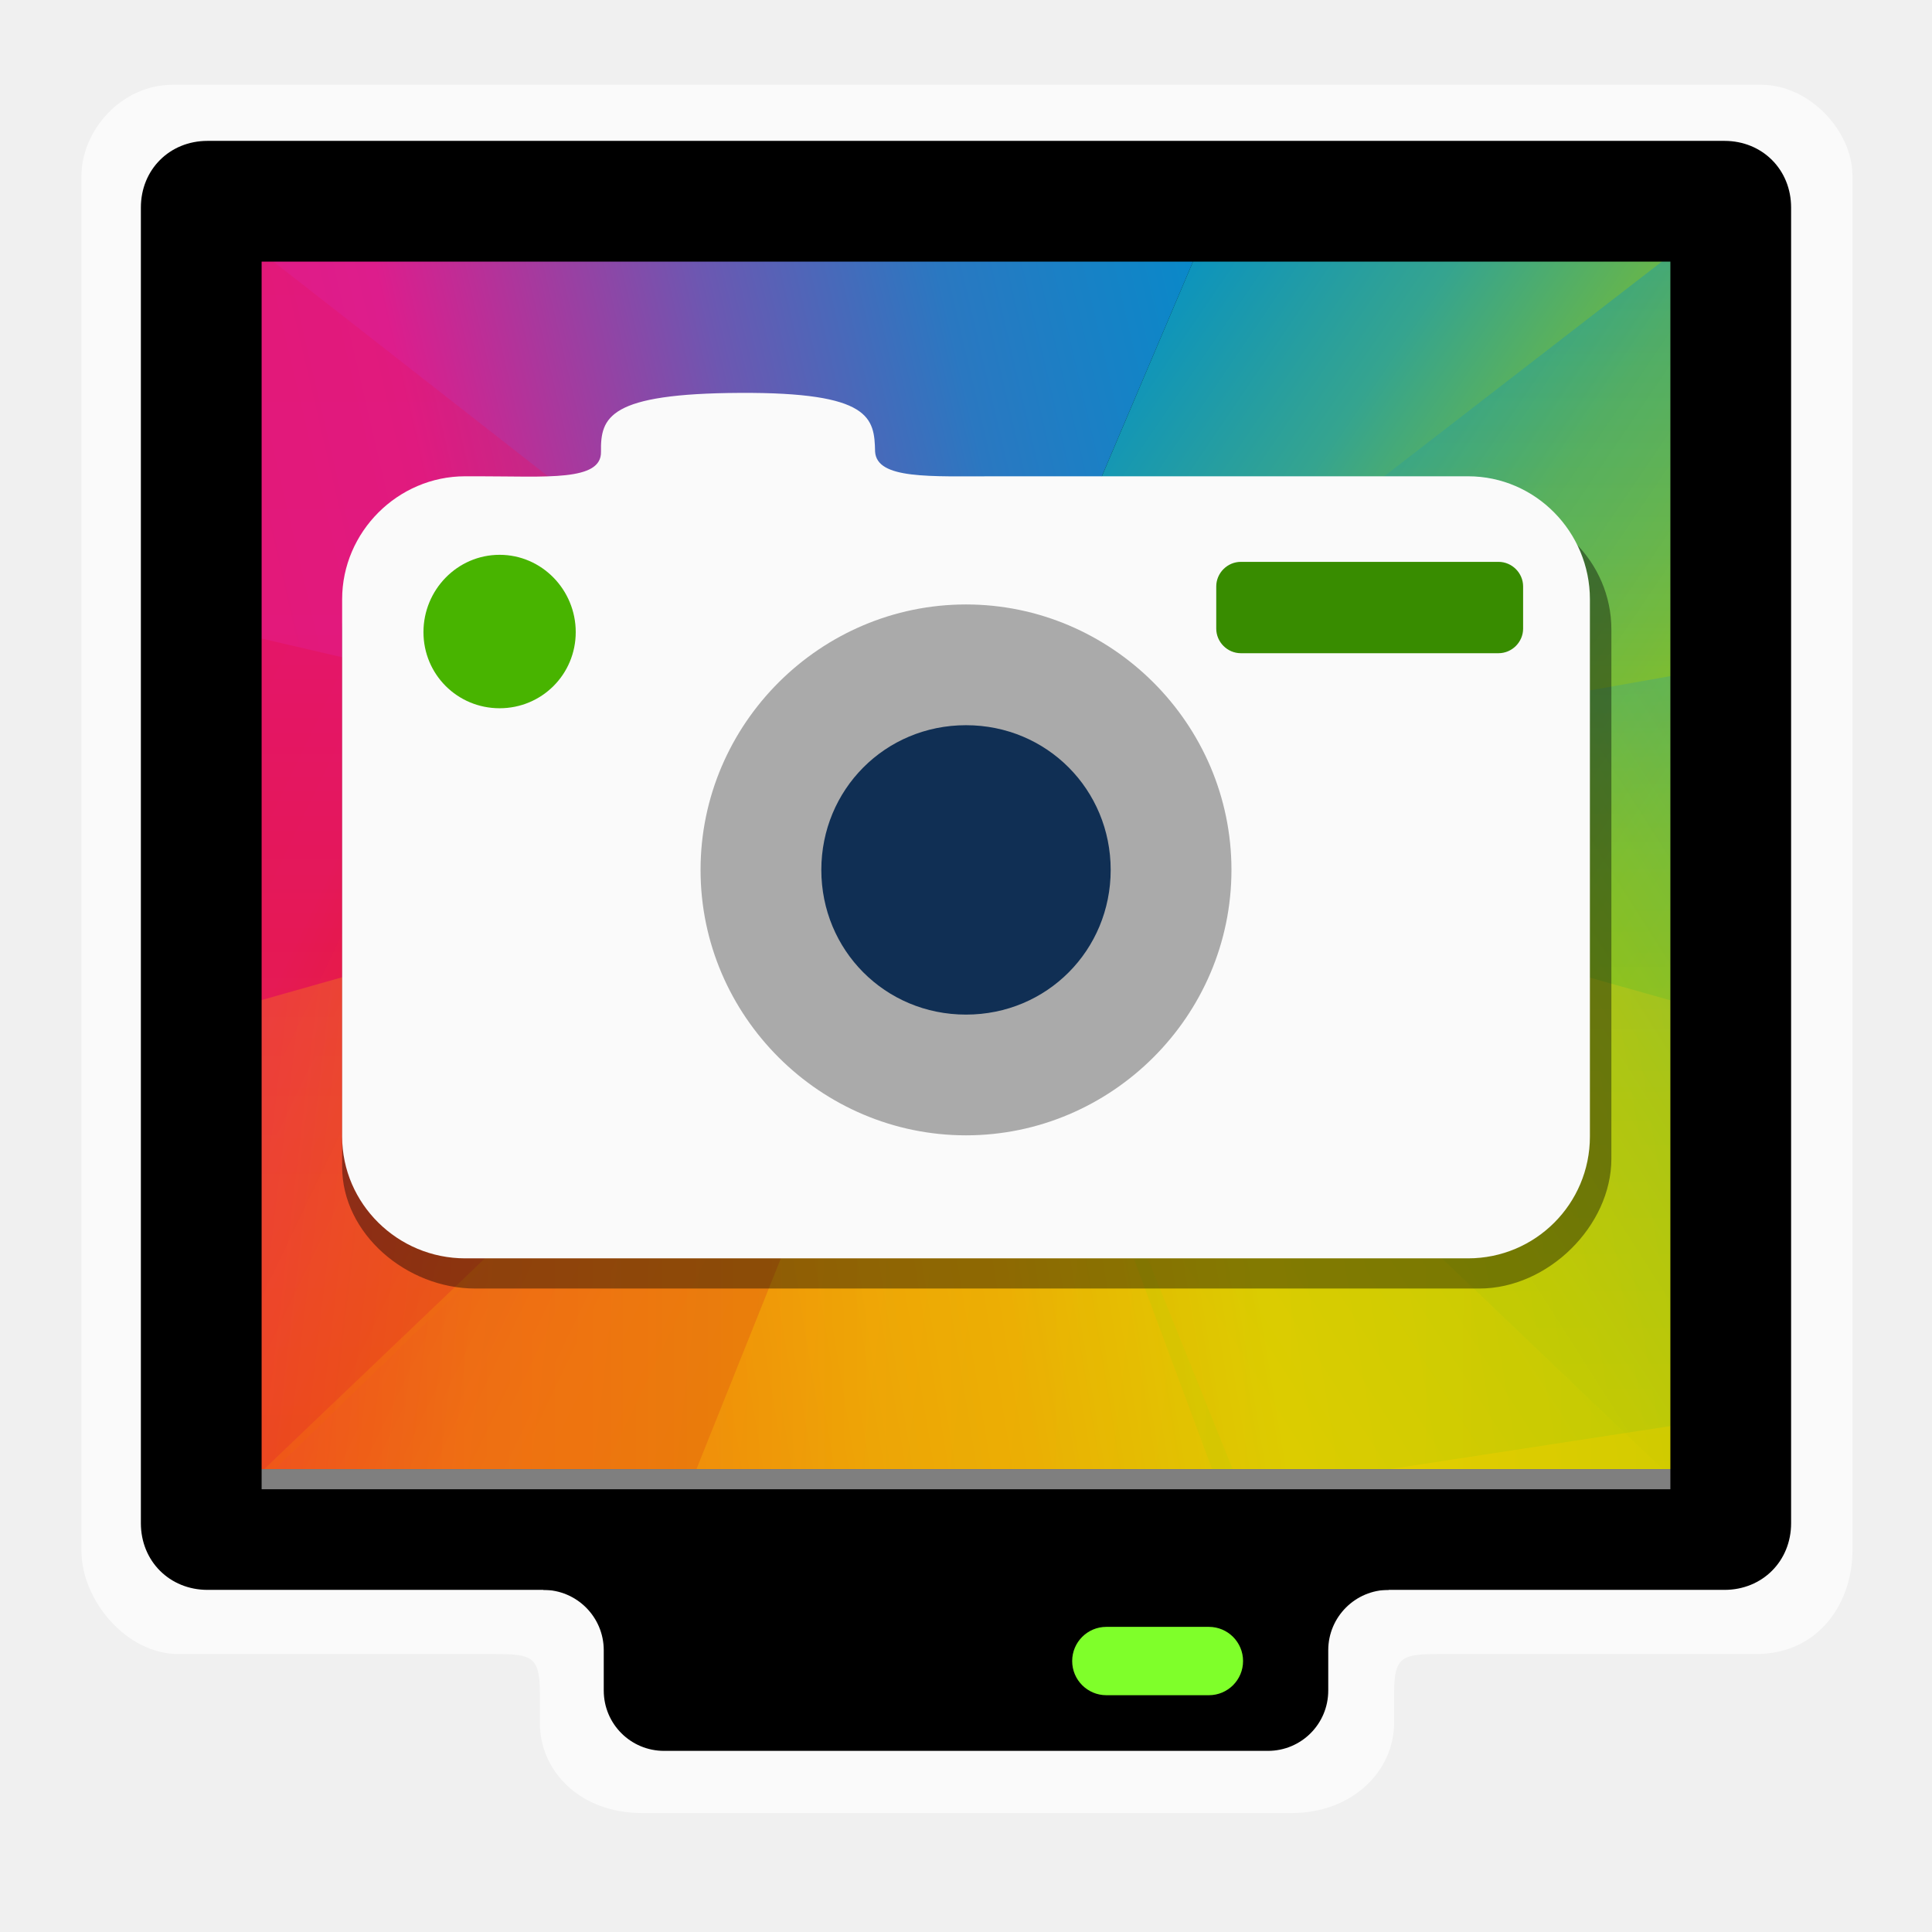
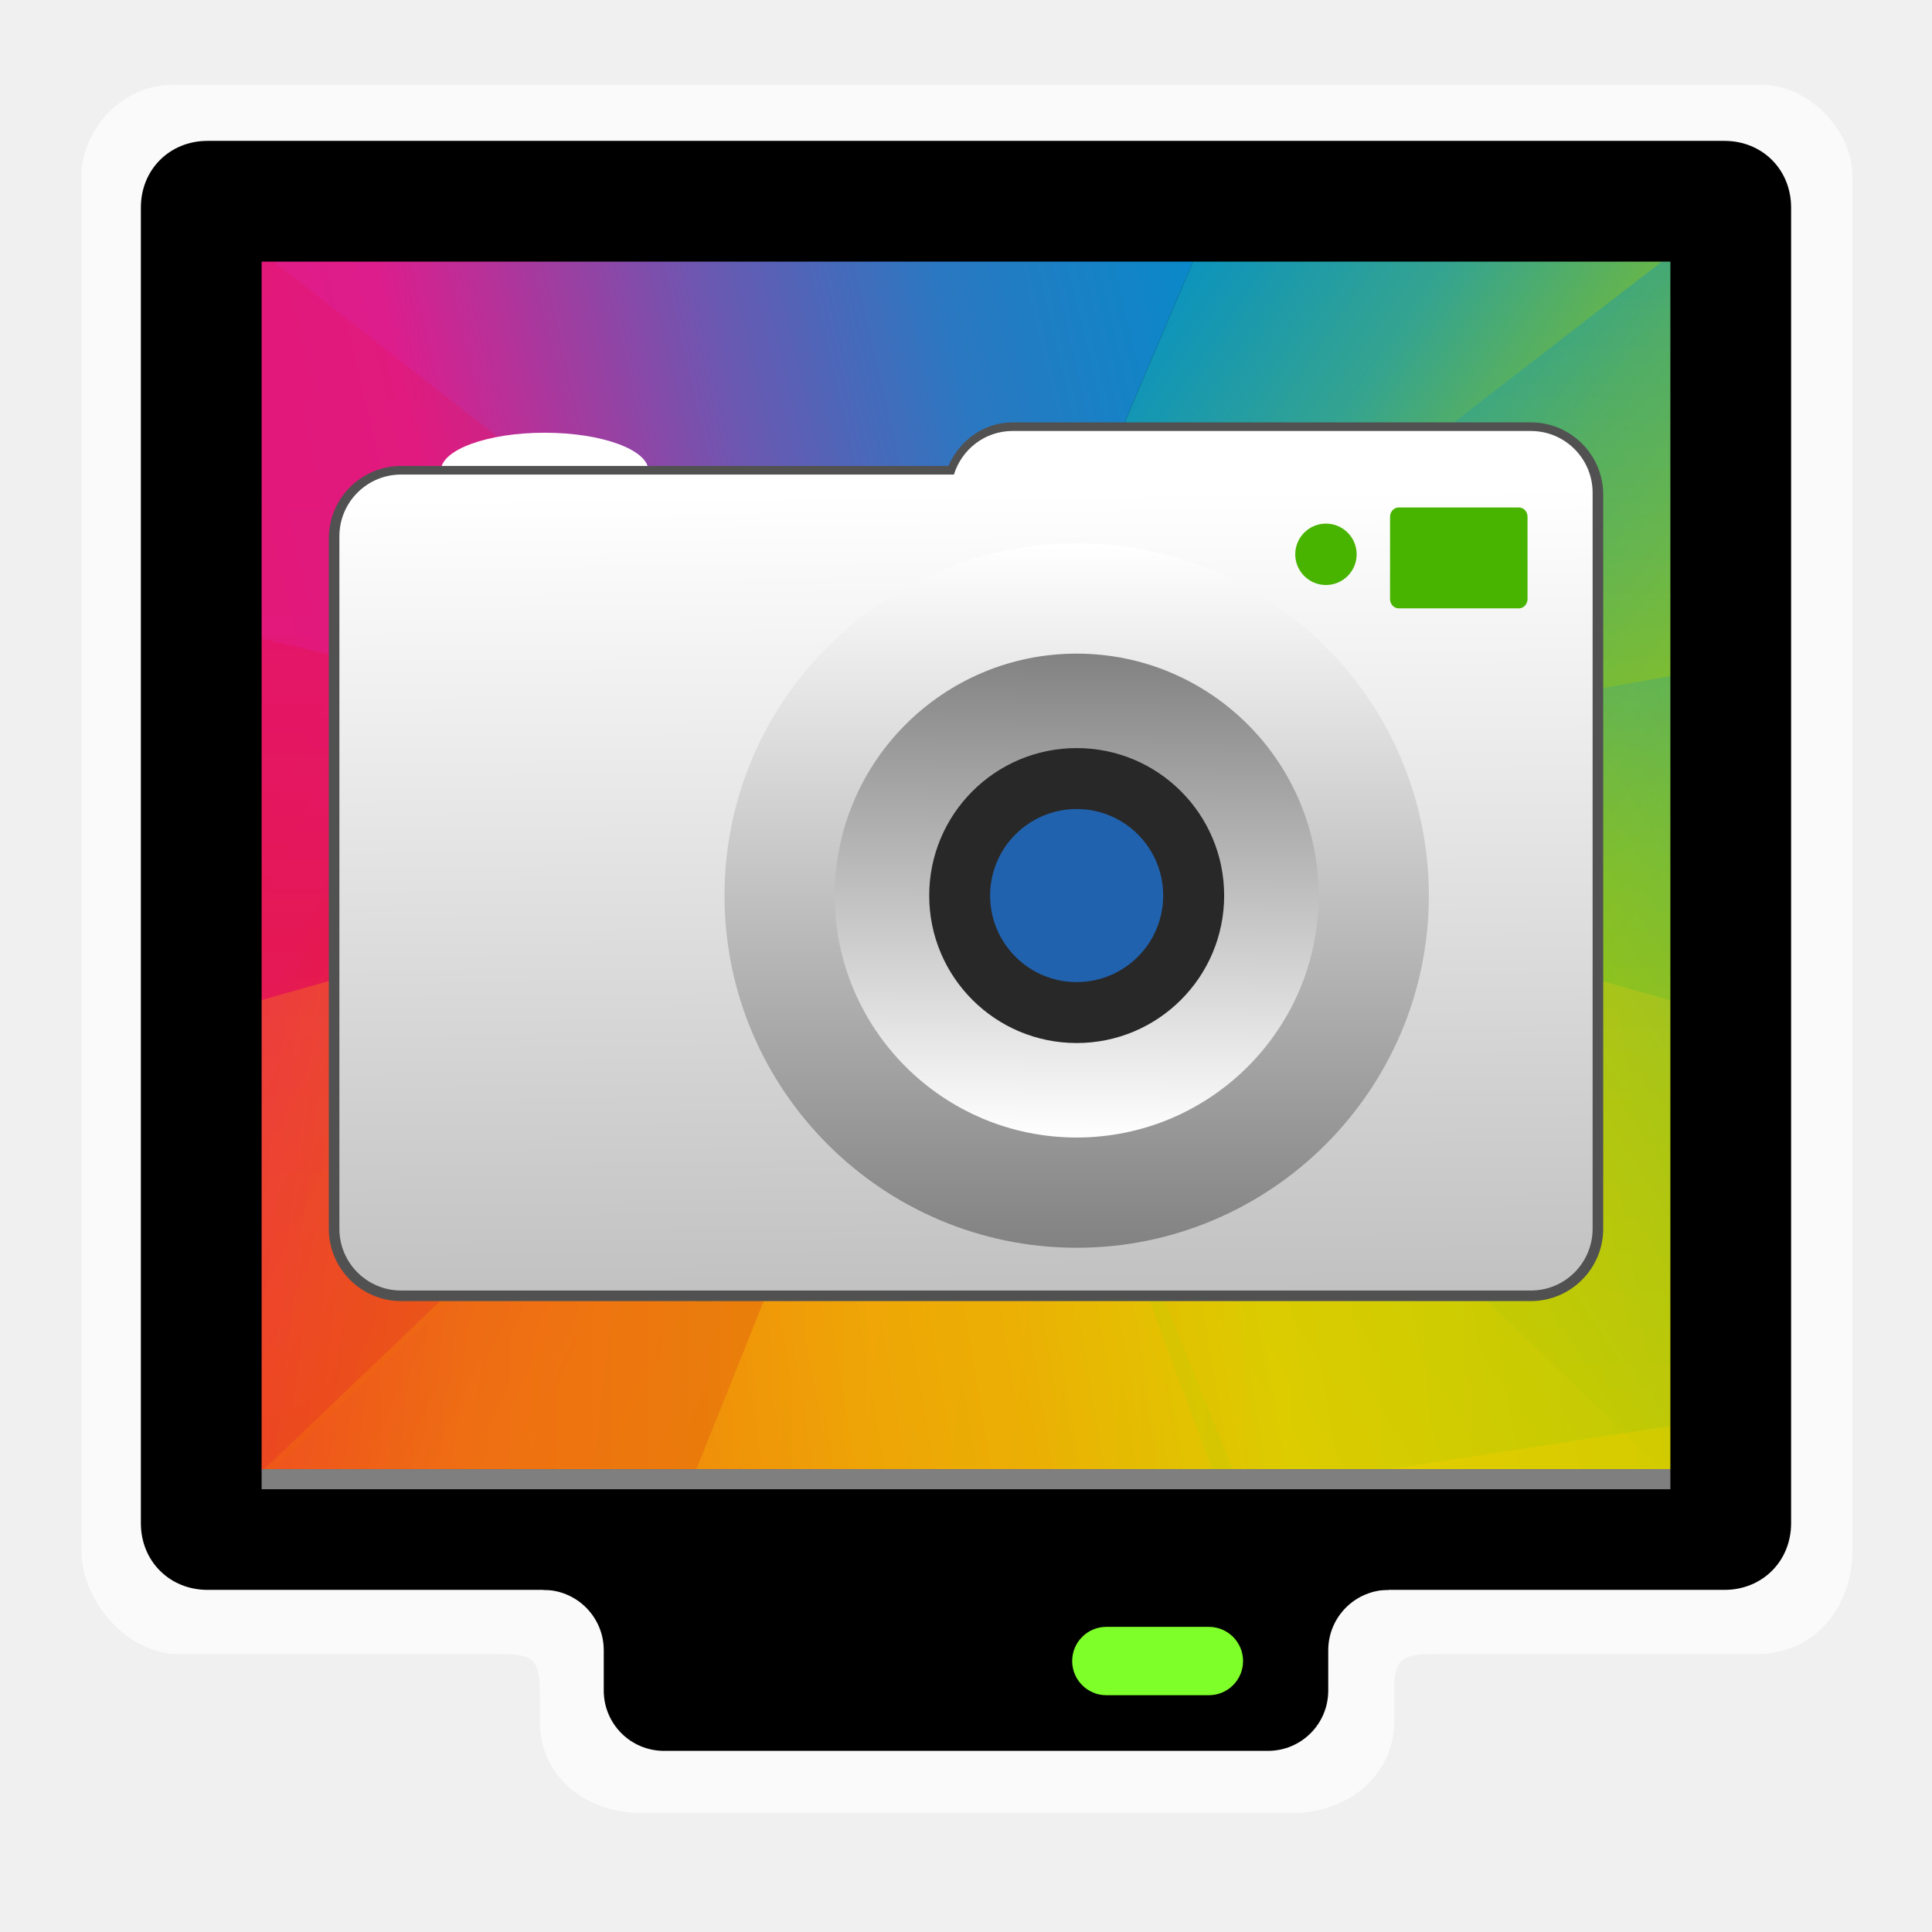
<svg xmlns="http://www.w3.org/2000/svg" xmlns:xlink="http://www.w3.org/1999/xlink" width="96" version="1.0" height="96">
-   <defs id="defs2410">
+   <defs>
    <linearGradient xlink:href="#linearGradient4328" id="linearGradient4420" y1="44.644" x1="-75.298" y2="33.875" x2="-64.061" gradientUnits="userSpaceOnUse" />
    <linearGradient gradientTransform="matrix(-1,0,0,1,432.5714,499.798)" id="linearGradient4389" xlink:href="#linearGradient4328" y1="23.851" y2="7.855" x1="7.831" x2="23.876" gradientUnits="userSpaceOnUse" />
+     <linearGradient xlink:href="#linearGradient4288" id="linearGradient4400" y1="33.545" x1="-100.748" y2="25.409" x2="-77.599" gradientUnits="userSpaceOnUse" />
+     <linearGradient id="linearGradient4316">
+       <stop offset="0" style="stop-color:#c1cc00" />
+       <stop offset="0.312" style="stop-color:#dfcd00" />
+       <stop offset="0.562" style="stop-color:#f0cc00" />
+       <stop offset="0.75" style="stop-color:#fd8c08" />
+       <stop offset="1" style="stop-color:#f25c13" />
+     </linearGradient>
    <linearGradient xlink:href="#linearGradient4300" id="linearGradient4440" y1="33.704" x1="-100.764" y2="44.581" x2="-85.753" gradientUnits="userSpaceOnUse" />
+     <linearGradient xlink:href="#linearGradient4316" id="linearGradient4430" y1="38.169" x1="-62.053" y2="44.623" x2="-88.089" gradientUnits="userSpaceOnUse" />
    <linearGradient xlink:href="#linearGradient4328" id="linearGradient4380" y1="39.497" x1="-63.893" y2="25.87" x2="-77.236" gradientUnits="userSpaceOnUse" />
-     <linearGradient xlink:href="#linearGradient4316" id="linearGradient4430" y1="38.169" x1="-62.053" y2="44.623" x2="-88.089" gradientUnits="userSpaceOnUse" />
-     <linearGradient xlink:href="#linearGradient4288" id="linearGradient4400" y1="33.545" x1="-100.748" y2="25.409" x2="-77.599" gradientUnits="userSpaceOnUse" />
    <linearGradient id="linearGradient4300">
-       <stop offset="0" style="stop-color:#e51561" id="stop4302" />
-       <stop offset="0.312" style="stop-color:#e4156c" id="stop4304" />
-       <stop offset="0.562" style="stop-color:#e71e2c" id="stop4306" />
-       <stop offset="0.75" style="stop-color:#e8301e" id="stop4308" />
-       <stop offset="1" style="stop-color:#e6320e" id="stop4310" />
-     </linearGradient>
-     <linearGradient id="linearGradient4316">
-       <stop offset="0" style="stop-color:#c1cc00" id="stop4318" />
-       <stop offset="0.312" style="stop-color:#dfcd00" id="stop4320" />
-       <stop offset="0.562" style="stop-color:#f0cc00" id="stop4322" />
-       <stop offset="0.75" style="stop-color:#fd8c08" id="stop4324" />
-       <stop offset="1" style="stop-color:#f25c13" id="stop4326" />
+       <stop offset="0" style="stop-color:#e51561" />
+       <stop offset="0.312" style="stop-color:#e4156c" />
+       <stop offset="0.562" style="stop-color:#e71e2c" />
+       <stop offset="0.75" style="stop-color:#e8301e" />
+       <stop offset="1" style="stop-color:#e6320e" />
    </linearGradient>
    <linearGradient gradientTransform="rotate(180,216.2857,273.899)" id="linearGradient4487" xlink:href="#linearGradient4316" y1="23.656" y2="8" x1="8.297" x2="24" gradientUnits="userSpaceOnUse" />
    <linearGradient gradientTransform="matrix(1,0,0,-1,384.5714,547.798)" id="linearGradient4278" xlink:href="#linearGradient4300" y1="23.988" y2="8" x1="7.967" x2="24" gradientUnits="userSpaceOnUse" />
    <linearGradient id="linearGradient4328">
-       <stop offset="0" style="stop-color:#bec900" id="stop4330" />
-       <stop offset="0.312" style="stop-color:#9ec80a" id="stop4332" />
-       <stop offset="0.562" style="stop-color:#71b93d" id="stop4334" />
-       <stop offset="0.75" style="stop-color:#35a48f" id="stop4336" />
-       <stop offset="1" style="stop-color:#018fca" id="stop4338" />
+       <stop offset="0" style="stop-color:#bec900" />
+       <stop offset="0.312" style="stop-color:#9ec80a" />
+       <stop offset="0.562" style="stop-color:#71b93d" />
+       <stop offset="0.75" style="stop-color:#35a48f" />
+       <stop offset="1" style="stop-color:#018fca" />
    </linearGradient>
+     <linearGradient gradientTransform="matrix(0.5023224,0,0,0.5023224,16.58877,22.23942)" id="linearGradient856" xlink:href="#linearGradient854" y1="72.862" y2="8.231" x1="76.24" gradientUnits="userSpaceOnUse" x2="76.241" />
+     <linearGradient gradientTransform="matrix(0.5023224,0,0,0.5023224,16.58877,22.23942)" id="linearGradient872" xlink:href="#linearGradient854" y1="165.145" y2="4.959" x1="1.364" gradientUnits="userSpaceOnUse" x2="0" />
    <linearGradient id="linearGradient4288">
-       <stop offset="0" style="stop-color:#e81877" id="stop4290" />
-       <stop offset="0.312" style="stop-color:#dd1d8c" id="stop4294-9" />
-       <stop offset="0.562" style="stop-color:#6d57b1" id="stop4296" />
-       <stop offset="0.75" style="stop-color:#2a78c1" id="stop4298" />
-       <stop offset="1" style="stop-color:#018dcb" id="stop4292-2" />
+       <stop offset="0" style="stop-color:#e81877" />
+       <stop offset="0.312" style="stop-color:#dd1d8c" />
+       <stop offset="0.562" style="stop-color:#6d57b1" />
+       <stop offset="0.75" style="stop-color:#2a78c1" />
+       <stop offset="1" style="stop-color:#018dcb" />
+     </linearGradient>
+     <linearGradient id="linearGradient854">
+       <stop offset="0" style="stop-color:#828282" />
+       <stop offset="1" style="stop-color:#fff" />
    </linearGradient>
    <linearGradient xlink:href="#linearGradient4316" id="linearGradient4410" y1="44.619" x1="-76.856" y2="39.708" x2="-104.479" gradientUnits="userSpaceOnUse" />
+     <linearGradient gradientTransform="matrix(0.5023224,0,0,0.5023224,16.58877,22.23942)" id="linearGradient864" xlink:href="#linearGradient854" y1="18.116" y2="62.704" x1="76.724" gradientUnits="userSpaceOnUse" x2="76.24" />
  </defs>
  <path style="opacity:.65;fill:#fff" d="m 8.567,4.214 c -2.545,0 -4.519,2.285 -4.519,4.519 v 68.337 c -1.3e-6,2.43 2.22,5.12 4.819,5.12 h 15.769 c 1.76,0 2.188,0.128 2.188,1.887 v 1.525 c 0,2.398 1.976,4.487 5.087,4.487 h 32.275 c 3.014,0 5.088,-2.09 5.088,-4.487 v -1.525 c 0,-1.76 0.428,-1.887 2.187,-1.887 h 15.767 c 3.271,0 4.82,-2.69 4.82,-5.12 V 8.733 c 0,-2.234 -2.147,-4.519 -4.52,-4.519 z" />
  <g transform="matrix(2.459211,0,0,3.703021,251.0333,-91.14994)">
    <path style="fill-rule:evenodd;stroke-linecap:round;stroke-width:3" d="m -97.077,27.864 h 29.085 v 16.78 h -29.085 z" />
    <path style="fill:url(#linearGradient4400)" d="m -77.802,27.858 -19.275,.006 -.01,6.162 14.482,1.343 z " />
    <path style="fill:url(#linearGradient4440)" d="m -87.877,44.581 -9.159,.077 -.041,-11.518 14.472,2.229 z " />
    <path style="fill:url(#linearGradient4380)" d="m -77.807,27.864 h 9.815 l .01,11.47 -14.623,-3.966 z " />
    <path style="fill:url(#linearGradient4430)" d="m -88.189,44.632 20.197,.012 .045,-6.535 -14.658,-2.741 z " />
    <path style="opacity:.35;fill:url(#linearGradient4278);clip-path:url(#clipPath4578-4)" d="m 408.571,539.798 -16,-16 15.144,-.856 z " transform="matrix(0.9019431,0.5244471,-0.9019431,0.5244471,21.32285,-452.712)" />
    <path style="opacity:.35;fill:url(#linearGradient4487);clip-path:url(#clipPath4562-1)" d="m 408.571,539.798 15.679,-15.632 -16.53,-.864 z " transform="matrix(0.9327946,0.533276,-0.9327946,0.533276,25.20827,-461.1236)" />
    <path style="opacity:.35;fill:url(#linearGradient4389);clip-path:url(#clipPath4544-4)" d="m 408.695,507.653 16.032,16.032 -16.997,-.728 z " transform="matrix(0.8982532,0.5233235,-0.8982532,0.5233235,20.89767,-451.6823)" />
    <path style="opacity:.3;fill:url(#linearGradient4410)" d="m -97.036,38.08 v 6.578 l 20.015,-.077 -5.584,-9.213 z " />
    <path style="opacity:.3;fill:url(#linearGradient4420)" d="m -68.027,33.652 -.19,10.088 -9.177,.934 -5.211,-9.306 z " />
  </g>
  <path d="M 10.312,7 C 8.428,7 7,8.429 7,10.312 V 75.688 C 7,77.571 8.428,79 10.312,79 h 75.375 c 1.884,0 3.312,-1.429 3.312,-3.312 V 10.312 c 0,-1.883 -1.429,-3.312 -3.312,-3.312 z m 2.688,6 h 70 v 60 h -70 z" />
  <path d="m 33,75 c -1.662,0 -3,1.338 -3,3 h -3 v 1 c 1.656,0 3,1.344 3,3 v 2 c 0,1.662 1.338,3 3,3 h 30 c 1.662,0 3,-1.338 3,-3 v -2 c 0,-1.656 1.344,-3 3,-3 v -1 h -3 c 0,-1.662 -1.338,-3 -3,-3 z" />
  <path style="fill:#7f7f7f" d="m 13,73 h 70 v 1 H 13 Z" />
  <rect width="8.491" x="53.276" y="80.838" rx="1.698" ry="1.698" height="3.396" style="fill:#7fff2a" />
-   <g transform="translate(-69.15228,139.3344)">
-     <path style="opacity:.4;stroke-width:1.009" d="m 93.079,-114.168 h -0.71 c -3.403,0 -6.216,2.766 -6.216,6.111 v 26.696 c 0,3.345 3.213,6.053 6.616,6.053 h 49.895 c 3.403,0 6.557,-3.108 6.557,-6.453 v -26.296 c 0,-3.345 -2.754,-6.111 -6.157,-6.111 h -23.817 z " />
-     <path style="fill:#fafafa" d="m 99.015,-116.89 c 0.036,1.483 -2.708,1.222 -6.053,1.222 h -0.698 c -3.345,0 -6.111,2.766 -6.111,6.111 v 26.696 c 0,3.345 2.766,6.053 6.111,6.053 h 49.837 c 3.345,0 6.053,-2.708 6.053,-6.053 v -26.696 c 0,-3.345 -2.708,-6.111 -6.053,-6.111 h -23.413 c -3.345,0 -5.962,0.159 -6.053,-1.222 -0.036,-1.676 -0.194,-2.955 -6.712,-2.922 -6.518,0.032 -6.934,1.201 -6.908,2.922 z " />
-     <path style="fill:#48b400" d="m 93.977,-111.766 c 2.1,0 3.783,1.742 3.783,3.841 0,2.099 -1.683,3.783 -3.783,3.783 -2.1,0 -3.783,-1.683 -3.783,-3.783 0,-2.1 1.683,-3.841 3.783,-3.841 z " />
-     <path style="fill:#388c00" d="m 130.809,-111.416 h 12.804 c 0.669,0 1.222,0.553 1.222,1.222 v 2.095 c 0,0.669 -0.553,1.222 -1.222,1.222 h -12.804 c -0.669,0 -1.222,-0.553 -1.222,-1.222 v -2.095 c 0,-0.669 0.553,-1.222 1.222,-1.222 z " />
-     <g style="mix-blend-mode:normal;font-family:sans-serif;text-decoration-style:solid;solid-color:#000000;font-variant-position:normal;white-space:normal;font-feature-settings:normal;text-transform:none;font-variant-numeric:normal;text-decoration-color:#000000;text-indent:0;text-orientation:mixed;shape-padding:0;vector-effect:none;text-align:start;color:#000;text-decoration-line:none;image-rendering:auto;font-variant-caps:normal;color-rendering:auto;isolation:auto;color-interpolation:sRGB;font-variant-alternates:normal;solid-opacity:1;text-rendering:auto;line-height:normal;font-variant-ligatures:normal;shape-rendering:auto" transform="translate(69.15249,-140.8344)">
-       <path style="fill:#aaa;color-interpolation-filters:linearRGB" d="m 48,31.535 c -7.224,0 -13.19,5.917 -13.19,13.191 0,7.273 5.966,13.188 13.19,13.188 7.224,0 13.19,-5.915 13.19,-13.188 0,-7.273 -5.966,-13.191 -13.19,-13.191 z" />
-       <path style="fill:#102f54;color-interpolation-filters:linearRGB" d="m 48,37.535 c 4.031,0 7.189,3.21 7.189,7.191 0,3.981 -3.159,7.189 -7.189,7.189 -4.031,0 -7.189,-3.208 -7.189,-7.189 0,-3.981 3.159,-7.191 7.189,-7.191 z" />
+   <path style="fill:#fff;stroke-width:.502" d="m 27.062,25.29 c -2.849,0 -5.158,-0.848 -5.158,-1.894 0,-1.046 2.31,-1.894 5.158,-1.894 2.85,0 5.159,0.848 5.159,1.894 0,1.046 -2.31,1.894 -5.159,1.894 z " />
+   <path style="mix-blend-mode:normal;font-family:sans-serif;text-decoration-style:solid;solid-color:#000000;font-variant-position:normal;white-space:normal;color-interpolation-filters:linearRGB;font-feature-settings:normal;text-transform:none;text-decoration-color:#000000;font-variant-numeric:normal;text-indent:0;text-orientation:mixed;vector-effect:none;shape-padding:0;text-align:start;text-decoration-line:none;color:#000;image-rendering:auto;font-variant-caps:normal;color-rendering:auto;isolation:auto;color-interpolation:sRGB;solid-opacity:1;text-rendering:auto;font-variant-alternates:normal;fill:#515151;line-height:normal;font-variant-ligatures:normal;shape-rendering:auto" d="m 50.316,20.988 c -1.424,0 -2.622,0.887 -3.193,2.164 h -27.191 c -1.98,0 -3.594,1.614 -3.594,3.594 v 34.31 c 0,1.98 1.614,3.594 3.594,3.594 h 56.137 c 1.98,0 3.594,-1.614 3.594,-3.594 v -36.475 c 0,-1.98 -1.614,-3.594 -3.594,-3.594 z " />
+   <path style="fill:url(#linearGradient872)" d="m 76.068,21.415 h -25.752 c -1.378,0 -2.529,0.914 -2.916,2.165 h -27.468 c -1.695,0 -3.068,1.374 -3.068,3.068 v 34.409 c 0,1.695 1.373,3.068 3.068,3.068 h 56.136 c 1.695,0 3.068,-1.373 3.068,-3.068 v -36.573 c 0,-1.694 -1.373,-3.068 -3.068,-3.068 z " />
+   <g style="fill:#48b400">
+     <path style="stroke-width:.502" d="m 75.902,29.765 c 0,0.255 -0.191,0.463 -0.427,0.463 h -5.977 c -0.236,0 -0.427,-0.207 -0.427,-0.463 v -4.086 c 0,-0.256 0.191,-0.463 0.427,-0.463 h 5.977 c 0.236,0 0.427,0.207 0.427,0.463 z " />
+     <path style="stroke-width:.52" d="m 65.885,26.018 c -0.841,0 -1.525,0.685 -1.525,1.526 0,0.842 0.684,1.525 1.525,1.525 0.842,0 1.526,-0.683 1.526,-1.525 0,-0.841 -0.684,-1.526 -1.526,-1.526 z " />
+   </g>
+   <g transform="matrix(1.07353,0,0,1.07353,-5.422104,-1.166088)">
+     <path style="fill:url(#linearGradient856)" d="m 38.585,42.539 c 0,8.988 7.313,16.301 16.301,16.301 8.988,0 16.301,-7.313 16.301,-16.301 0,-8.989 -7.313,-16.302 -16.301,-16.302 -8.988,0 -16.301,7.313 -16.301,16.302 z " />
+     <g style="stroke-width:.502">
+       <path style="fill:url(#linearGradient864)" d="m 66.085,42.539 c 0,6.185 -5.014,11.198 -11.199,11.198 -6.185,0 -11.199,-5.013 -11.199,-11.198 0,-6.186 5.014,-11.199 11.199,-11.199 6.186,0 11.199,5.013 11.199,11.199 z " />
+       <path style="fill:#282828" d="m 61.712,42.539 c 0,3.77 -3.055,6.825 -6.826,6.825 -3.77,0 -6.826,-3.055 -6.826,-6.825 0,-3.771 3.056,-6.827 6.826,-6.827 3.771,0 6.826,3.056 6.826,6.827 z " />
+       <path style="fill:#2162af" d="m 58.89,42.538 c 0,2.212 -1.793,4.005 -4.005,4.005 -2.21,0 -4.005,-1.792 -4.005,-4.005 0,-2.212 1.794,-4.005 4.005,-4.005 2.212,0 4.005,1.793 4.005,4.005 z " />
    </g>
  </g>
</svg>
